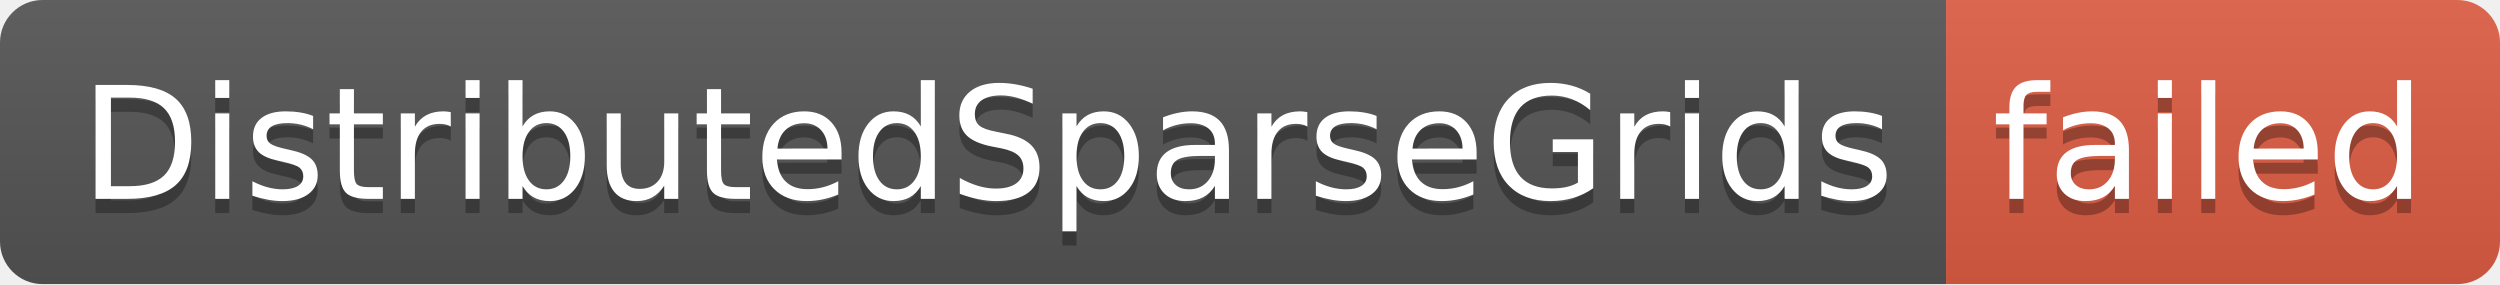
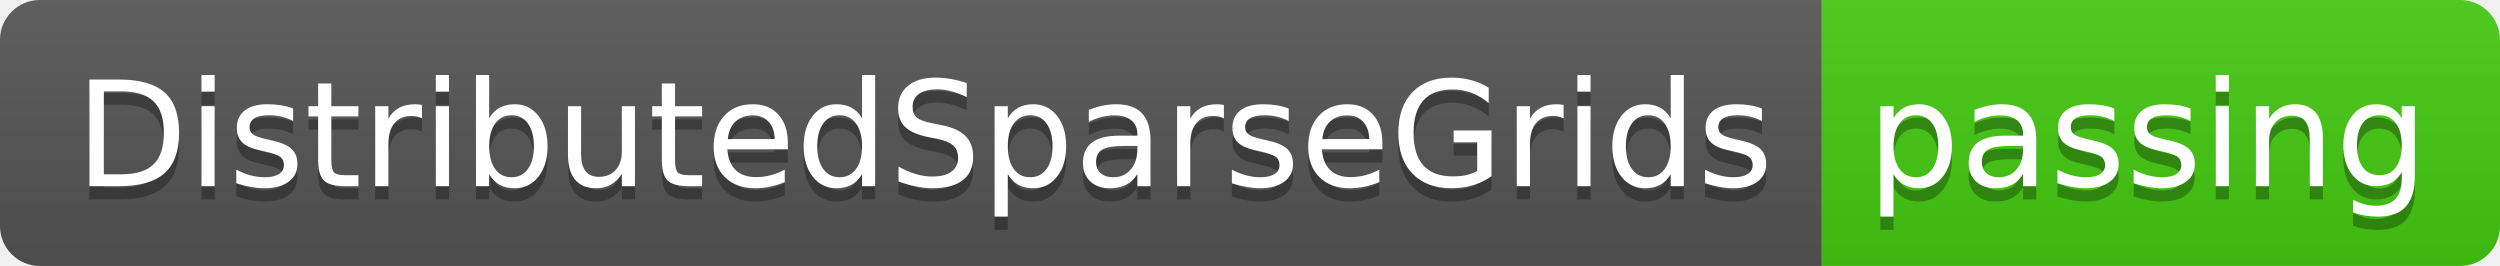
- <svg xmlns="http://www.w3.org/2000/svg" width="176" height="20" role="img" aria-label="DistributedSparseGrids: failed">
+ <svg xmlns="http://www.w3.org/2000/svg" width="188" height="20" role="img" aria-label="DistributedSparseGrids: passing">
  <linearGradient id="s" x2="0" y2="100%">
    <stop offset="0" stop-color="#bbb" stop-opacity=".1" />
    <stop offset="1" stop-opacity=".1" />
  </linearGradient>
  <clipPath id="r">
-     <rect width="176" height="20" rx="3" fill="#fff" />
+     <rect width="188" height="20" rx="3" fill="#fff" />
  </clipPath>
  <g clip-path="url(#r)">
    <rect width="137" height="20" fill="#555" />
-     <rect x="137" width="39" height="20" fill="#e05d44" />
-     <rect width="176" height="20" fill="url(#s)" />
+     <rect x="137" width="51" height="20" fill="#4c1" />
+     <rect width="188" height="20" fill="url(#s)" />
  </g>
  <g fill="#fff" text-anchor="middle" font-family="Verdana,Geneva,DejaVu Sans,sans-serif" text-rendering="geometricPrecision" font-size="110">
    <text aria-hidden="true" x="695" y="150" fill="#010101" fill-opacity=".3" transform="scale(.1)" textLength="1270">DistributedSparseGrids</text>
    <text x="695" y="140" transform="scale(.1)" fill="#fff" textLength="1270">DistributedSparseGrids</text>
-     <text aria-hidden="true" x="1555" y="150" fill="#010101" fill-opacity=".3" transform="scale(.1)" textLength="290">failed</text>
-     <text x="1555" y="140" transform="scale(.1)" fill="#fff" textLength="290">failed</text>
+     <text aria-hidden="true" x="1615" y="150" fill="#010101" fill-opacity=".3" transform="scale(.1)" textLength="410">passing</text>
+     <text x="1615" y="140" transform="scale(.1)" fill="#fff" textLength="410">passing</text>
  </g>
</svg>
